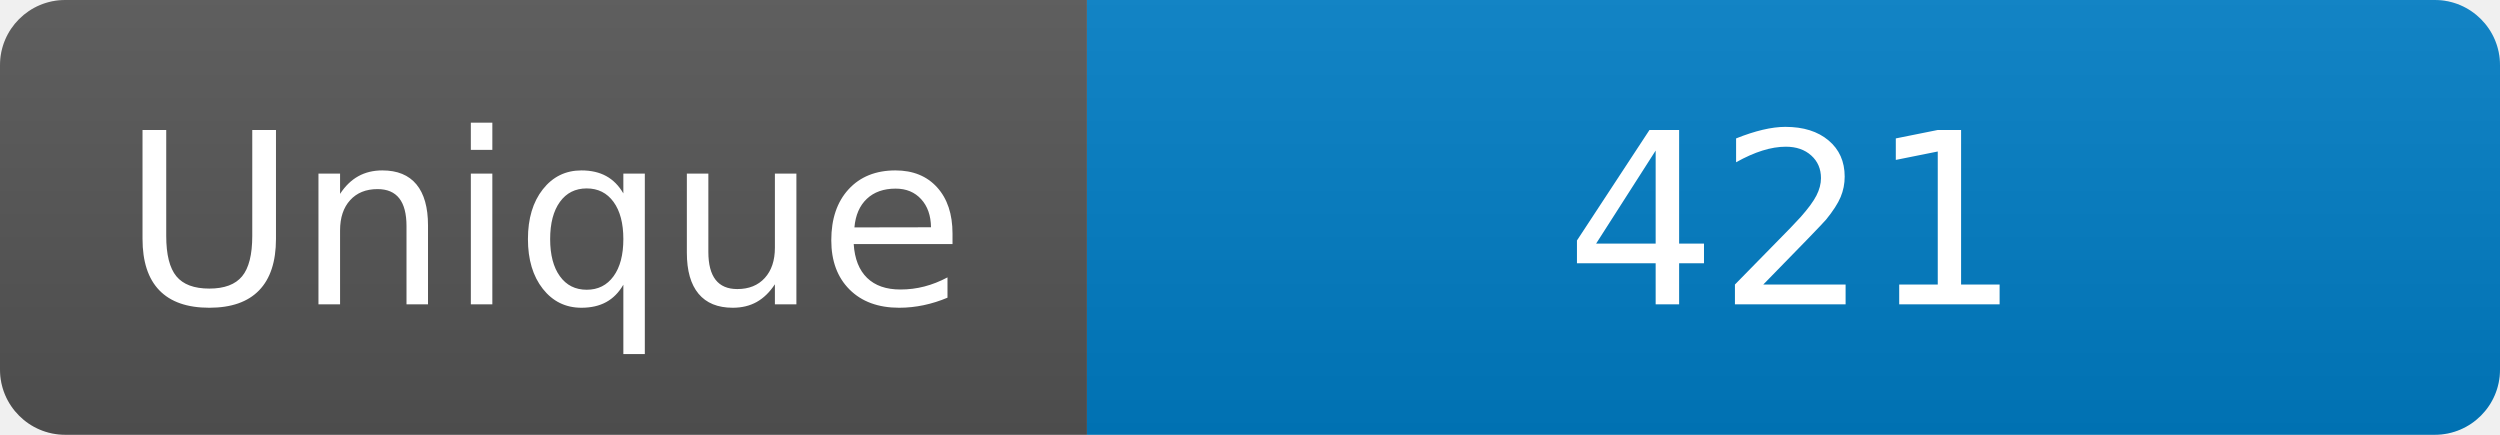
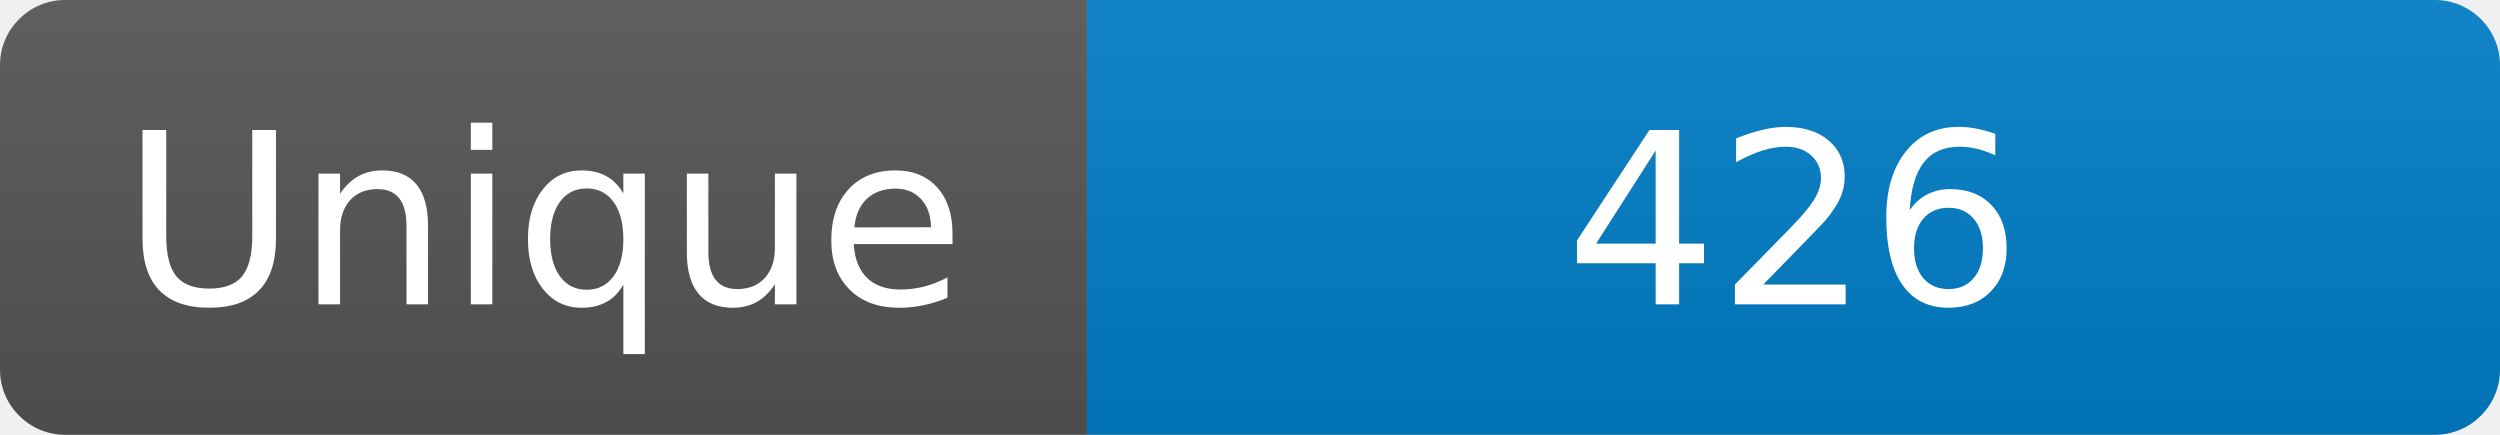
<svg xmlns="http://www.w3.org/2000/svg" width="115" height="20" role="img" aria-label="Maintained?: yes">
  <linearGradient id="s" x2="0" y2="100%">
    <stop offset="0" stop-color="#bbb" stop-opacity=".1" />
    <stop offset="1" stop-opacity=".1" />
  </linearGradient>
  <clipPath id="r">
    <rect width="115" height="20" rx="3" fill="#fff" />
  </clipPath>
  <g clip-path="url(#r)">
    <rect width="50" height="20" fill="#555" />
    <rect x="50" width="160" height="20" fill="#007ec6" />
    <rect width="115" height="20" fill="url(#s)" />
  </g>
  <g fill="#fff" text-anchor="middle" font-family="Verdana,Geneva,DejaVu Sans,sans-serif" font-size="110">
    <text x="250" y="140" transform="scale(.1)" fill="#fff">Unique</text>
-     <text x="825" y="140" transform="scale(.1)" fill="#fff">421</text>
+     <text x="825" y="140" transform="scale(.1)" fill="#fff">426</text>
  </g>
</svg>
